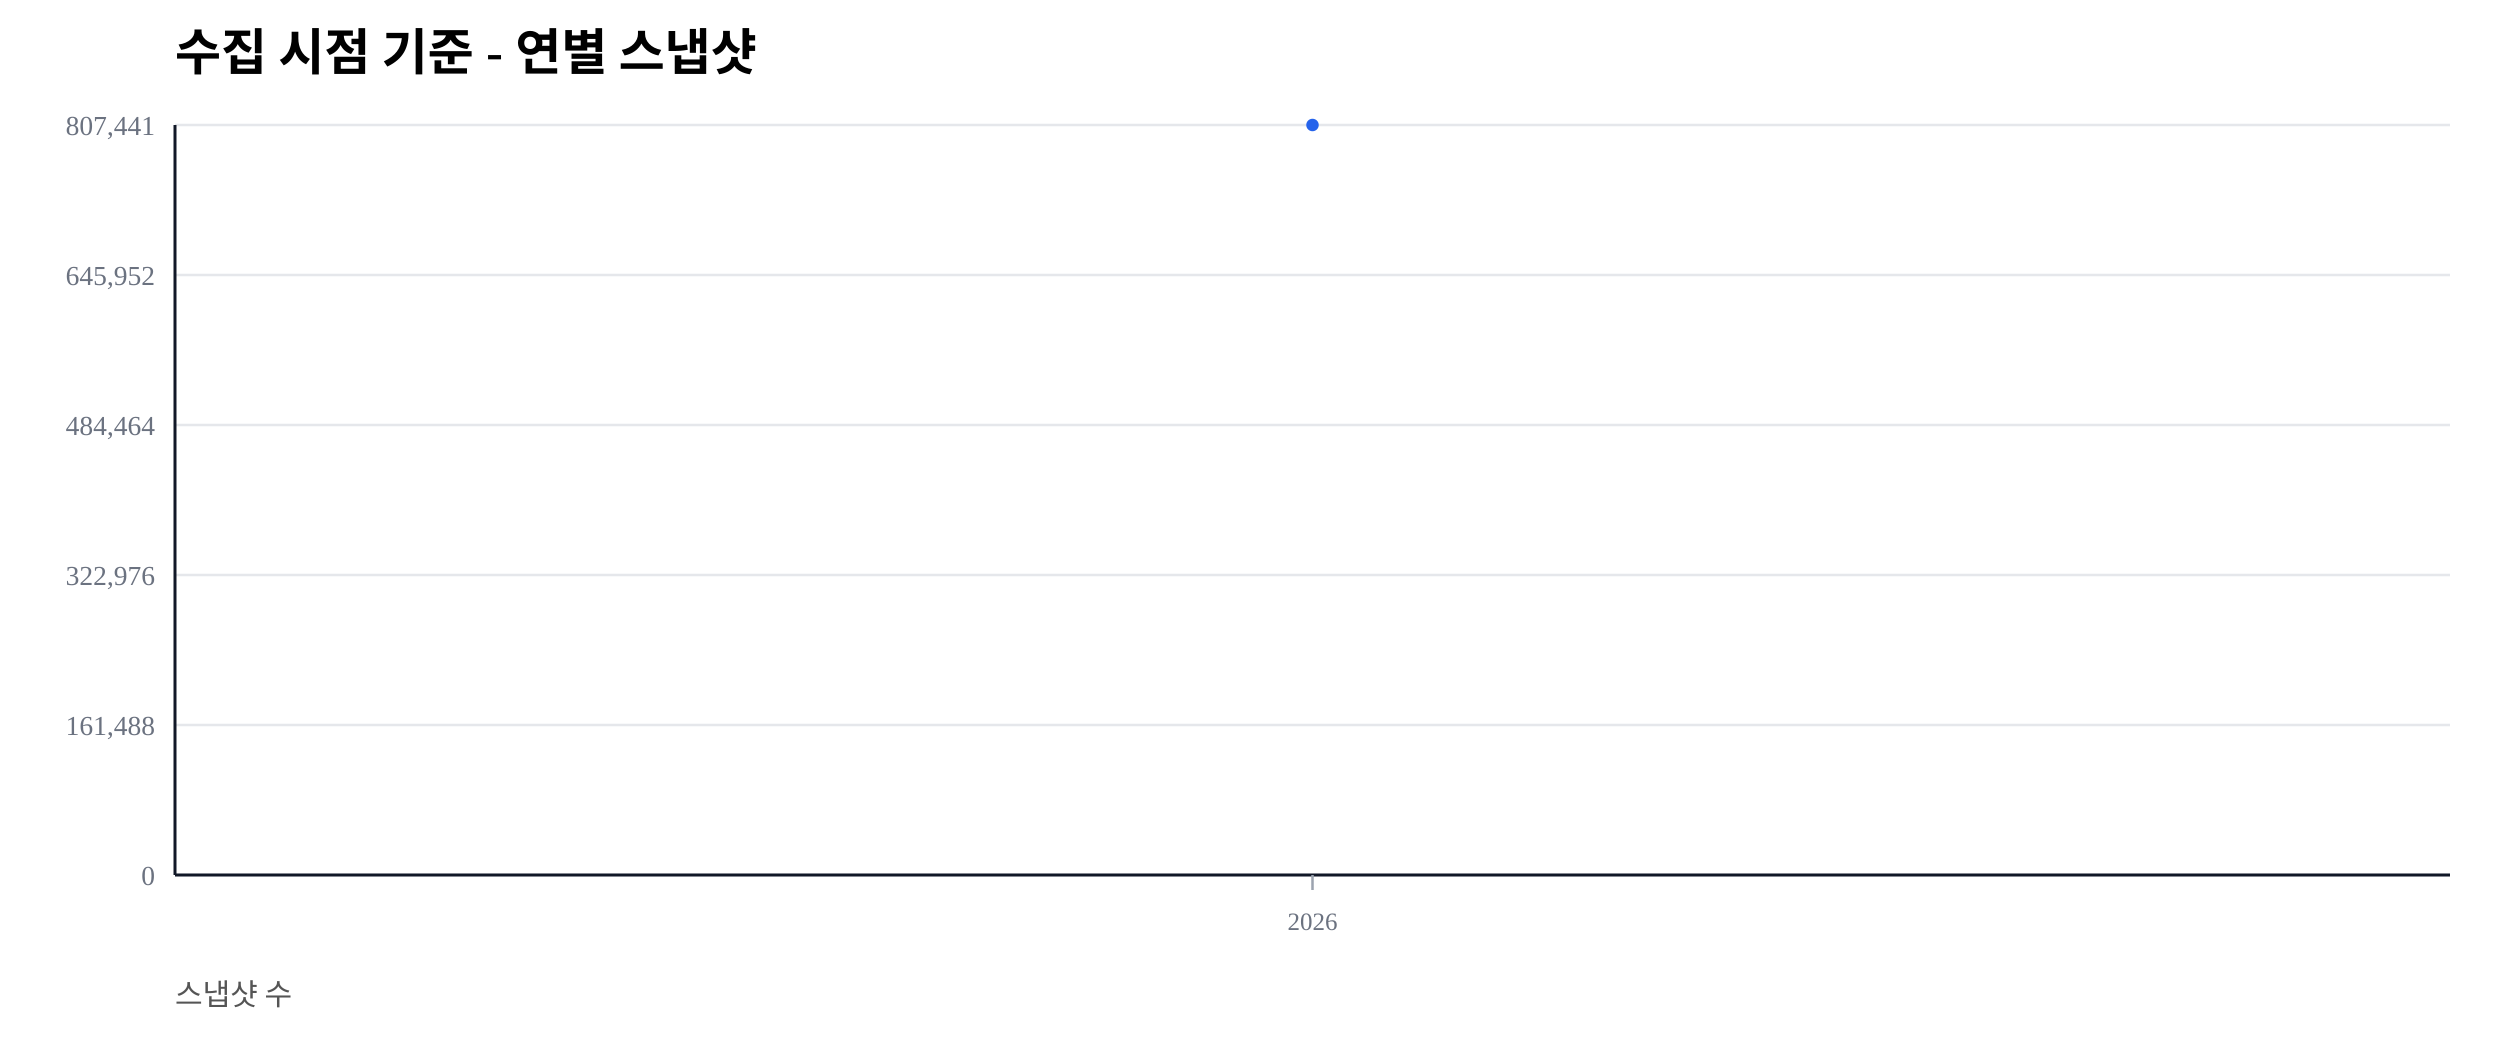
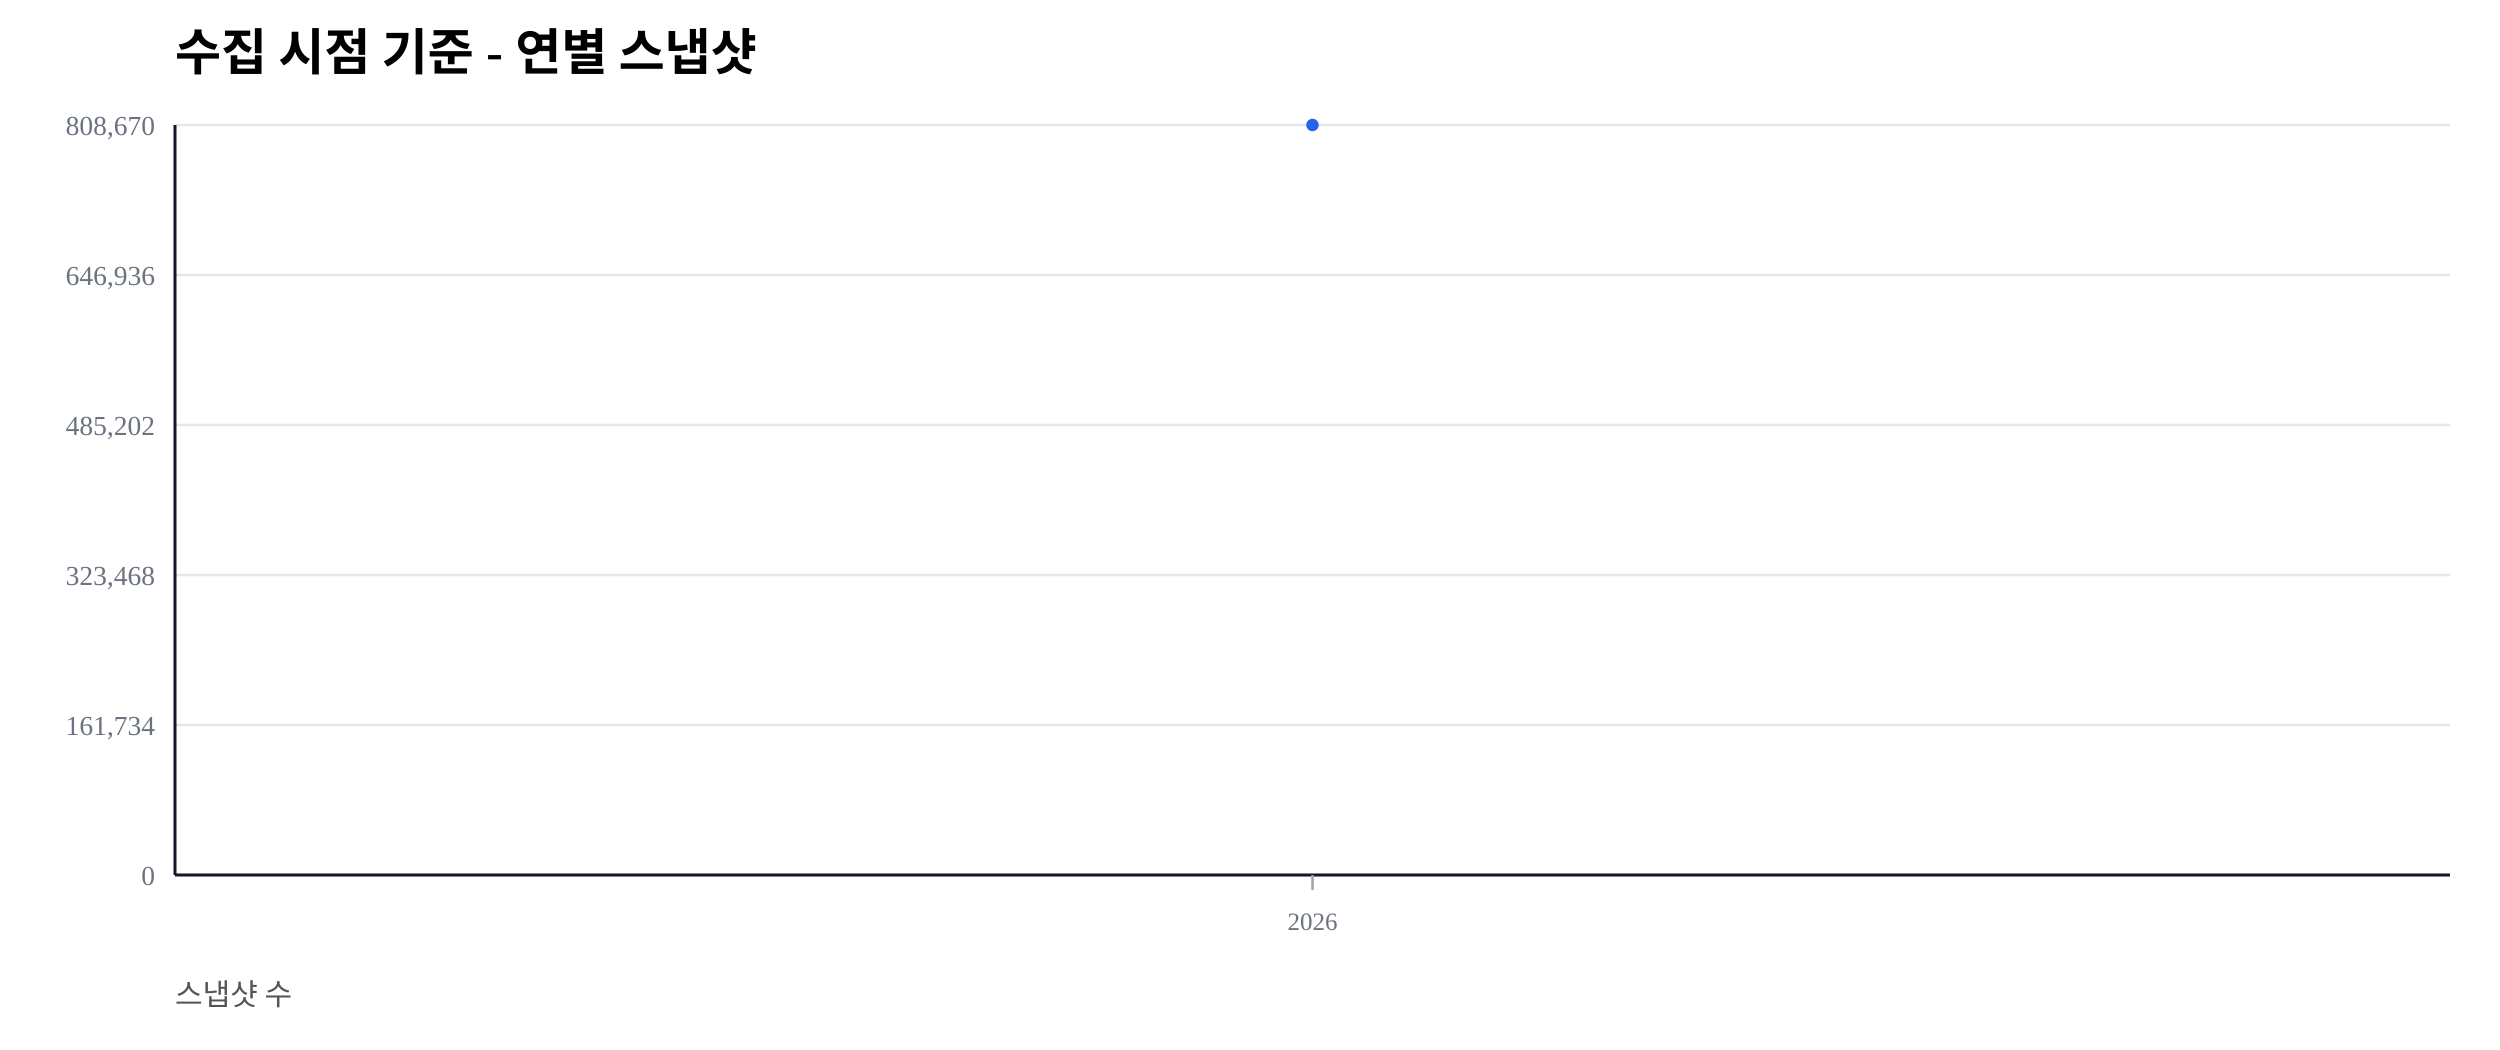
<svg xmlns="http://www.w3.org/2000/svg" width="1000" height="420" viewBox="0 0 1000 420">
  <rect width="100%" height="100%" fill="#ffffff" />
  <text x="70" y="28" font-size="20" font-weight="600">수집 시점 기준 - 연별 스냅샷</text>
  <text x="70" y="402" font-size="12" fill="#555">스냅샷 수</text>
  <line x1="70" y1="350.00" x2="980" y2="350.00" stroke="#e5e7eb" stroke-width="1" />
  <text x="62" y="354.00" font-size="11" fill="#6b7280" text-anchor="end">0</text>
  <line x1="70" y1="290.00" x2="980" y2="290.00" stroke="#e5e7eb" stroke-width="1" />
-   <text x="62" y="294.00" font-size="11" fill="#6b7280" text-anchor="end">161,488</text>
+   <text x="62" y="294.00" font-size="11" fill="#6b7280" text-anchor="end">161,734</text>
  <line x1="70" y1="230.00" x2="980" y2="230.00" stroke="#e5e7eb" stroke-width="1" />
-   <text x="62" y="234.00" font-size="11" fill="#6b7280" text-anchor="end">322,976</text>
+   <text x="62" y="234.00" font-size="11" fill="#6b7280" text-anchor="end">323,468</text>
  <line x1="70" y1="170.00" x2="980" y2="170.00" stroke="#e5e7eb" stroke-width="1" />
-   <text x="62" y="174.00" font-size="11" fill="#6b7280" text-anchor="end">484,464</text>
+   <text x="62" y="174.00" font-size="11" fill="#6b7280" text-anchor="end">485,202</text>
  <line x1="70" y1="110.00" x2="980" y2="110.00" stroke="#e5e7eb" stroke-width="1" />
-   <text x="62" y="114.00" font-size="11" fill="#6b7280" text-anchor="end">645,952</text>
+   <text x="62" y="114.00" font-size="11" fill="#6b7280" text-anchor="end">646,936</text>
  <line x1="70" y1="50.00" x2="980" y2="50.00" stroke="#e5e7eb" stroke-width="1" />
-   <text x="62" y="54.00" font-size="11" fill="#6b7280" text-anchor="end">807,441</text>
+   <text x="62" y="54.00" font-size="11" fill="#6b7280" text-anchor="end">808,670</text>
  <line x1="70" y1="350" x2="980" y2="350" stroke="#111827" stroke-width="1.2" />
  <line x1="70" y1="50" x2="70" y2="350" stroke="#111827" stroke-width="1.2" />
  <line x1="525.00" y1="350" x2="525.00" y2="356" stroke="#9ca3af" stroke-width="1" />
  <text x="525.00" y="372" font-size="10" fill="#6b7280" text-anchor="middle">2026</text>
  <polyline fill="none" stroke="#2563eb" stroke-width="2.5" points="525.00,50.00" />
  <circle cx="525.00" cy="50.00" r="2.5" fill="#2563eb" />
</svg>
